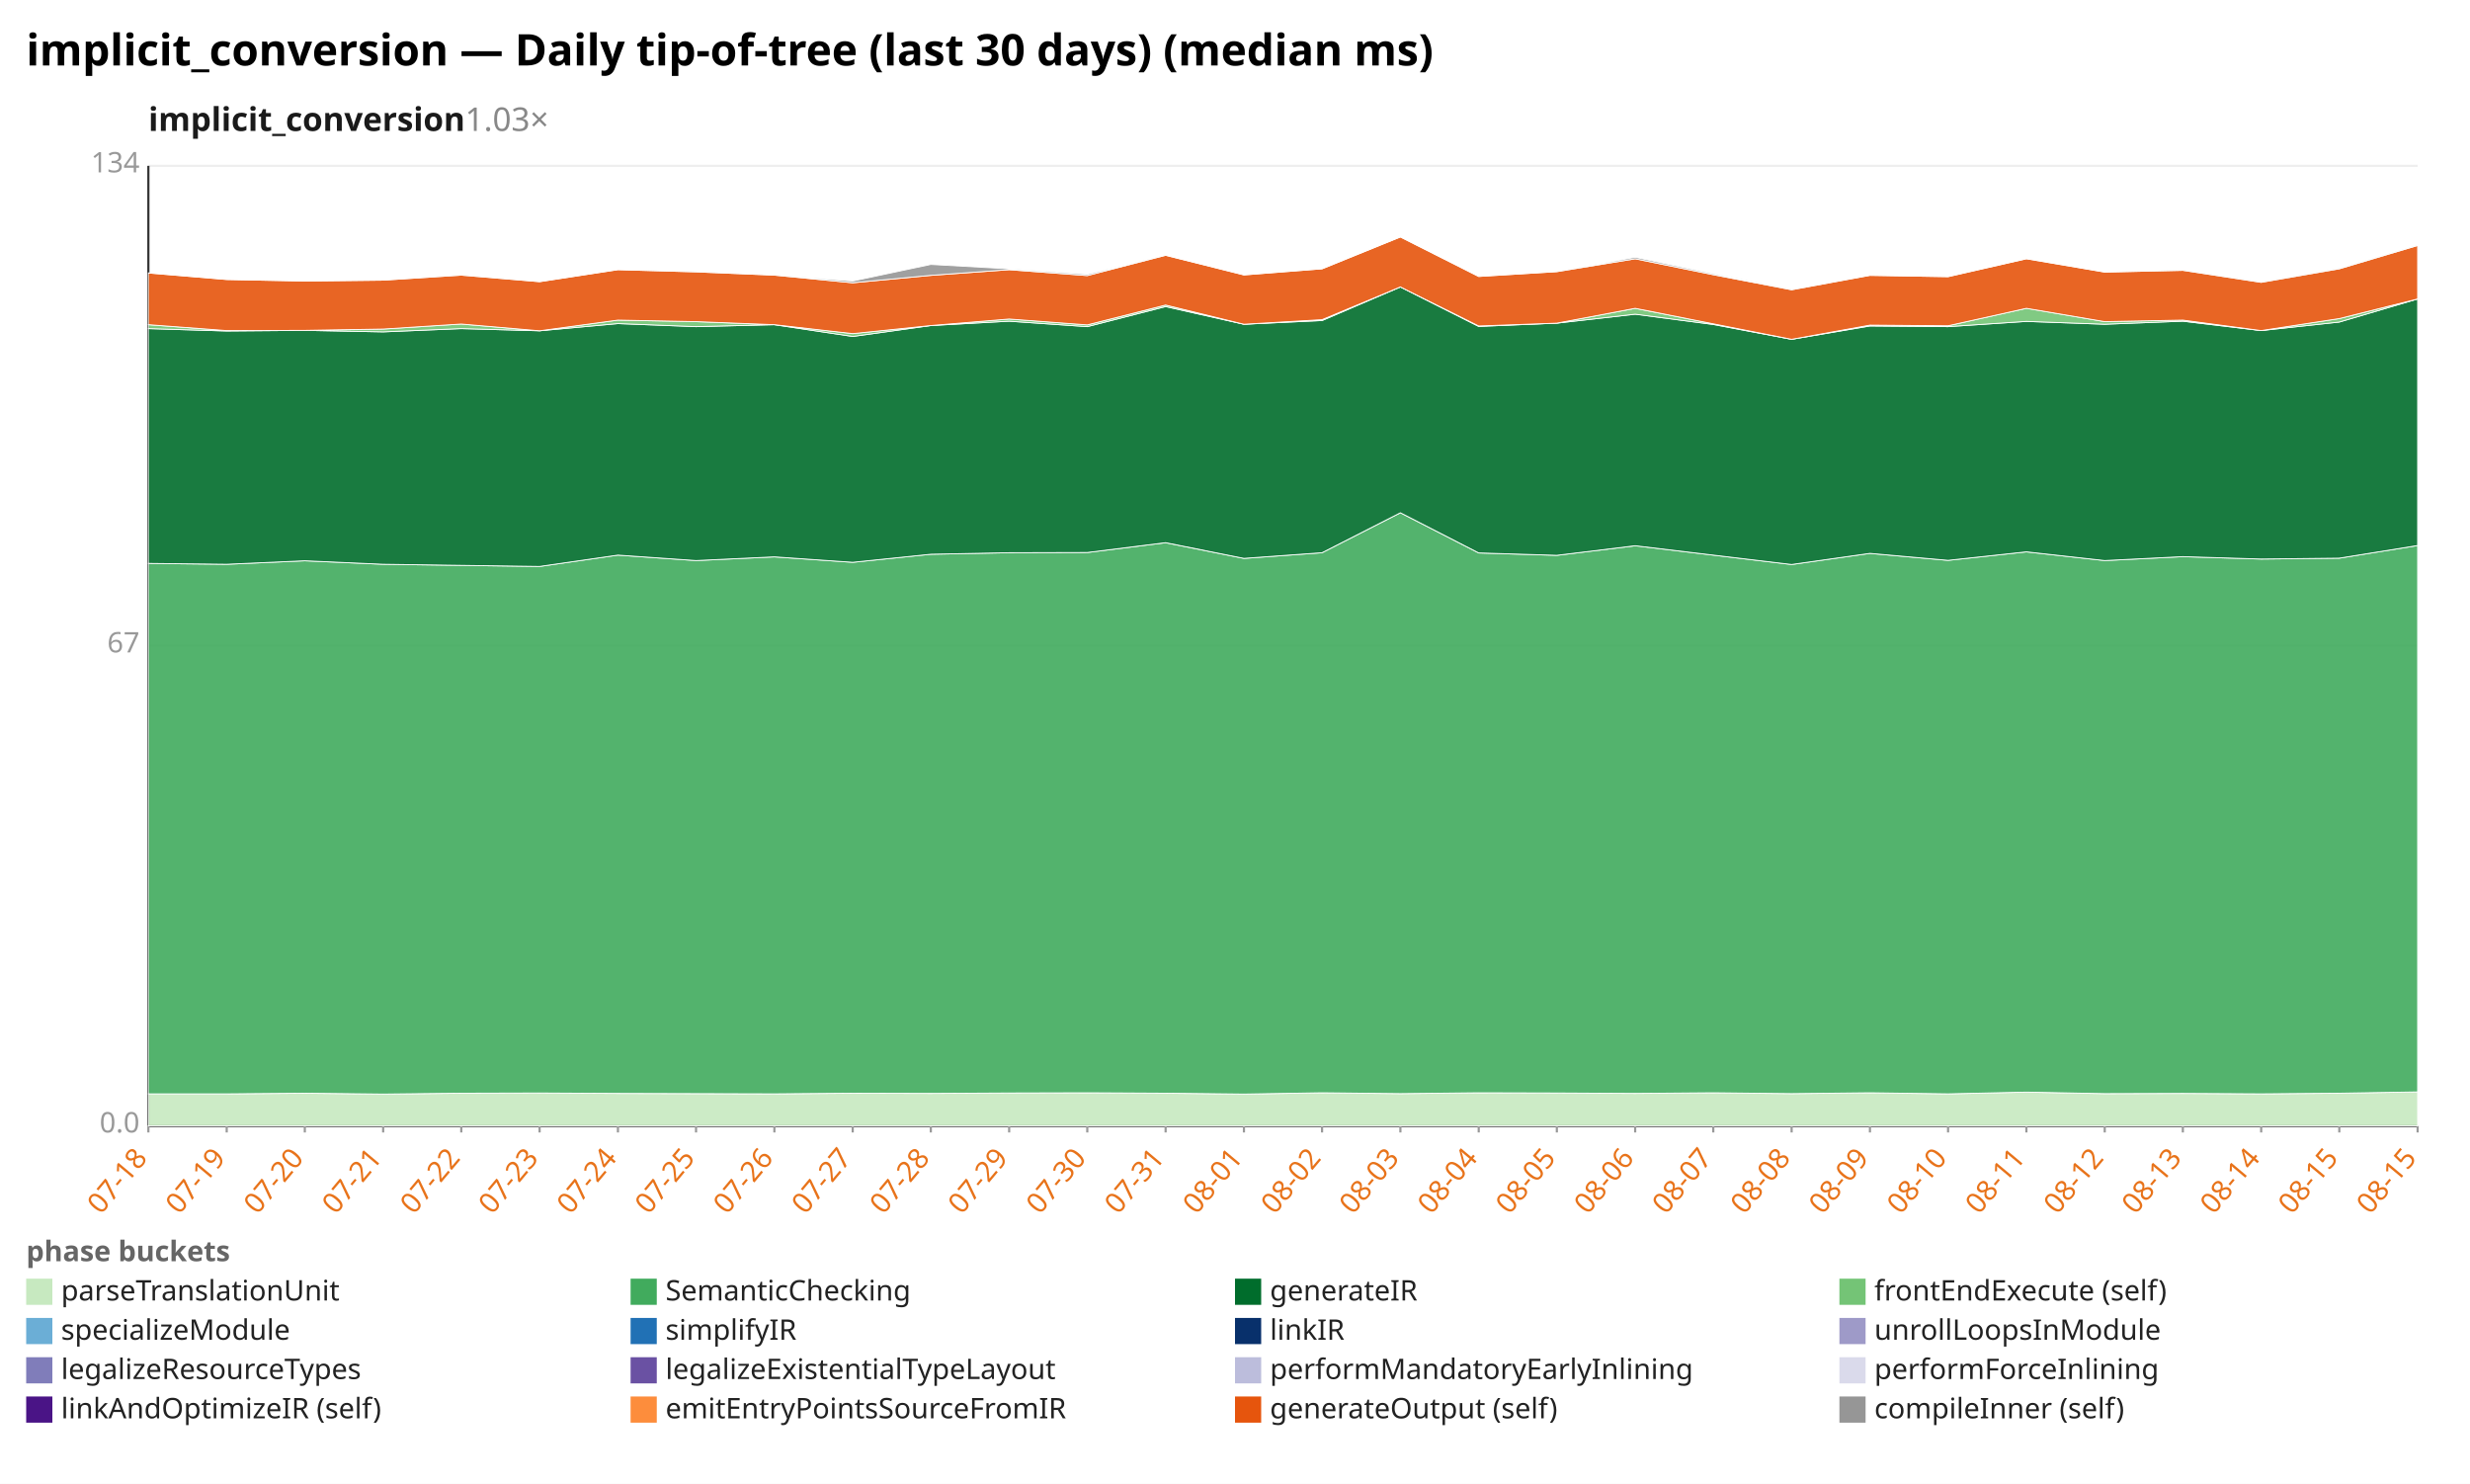
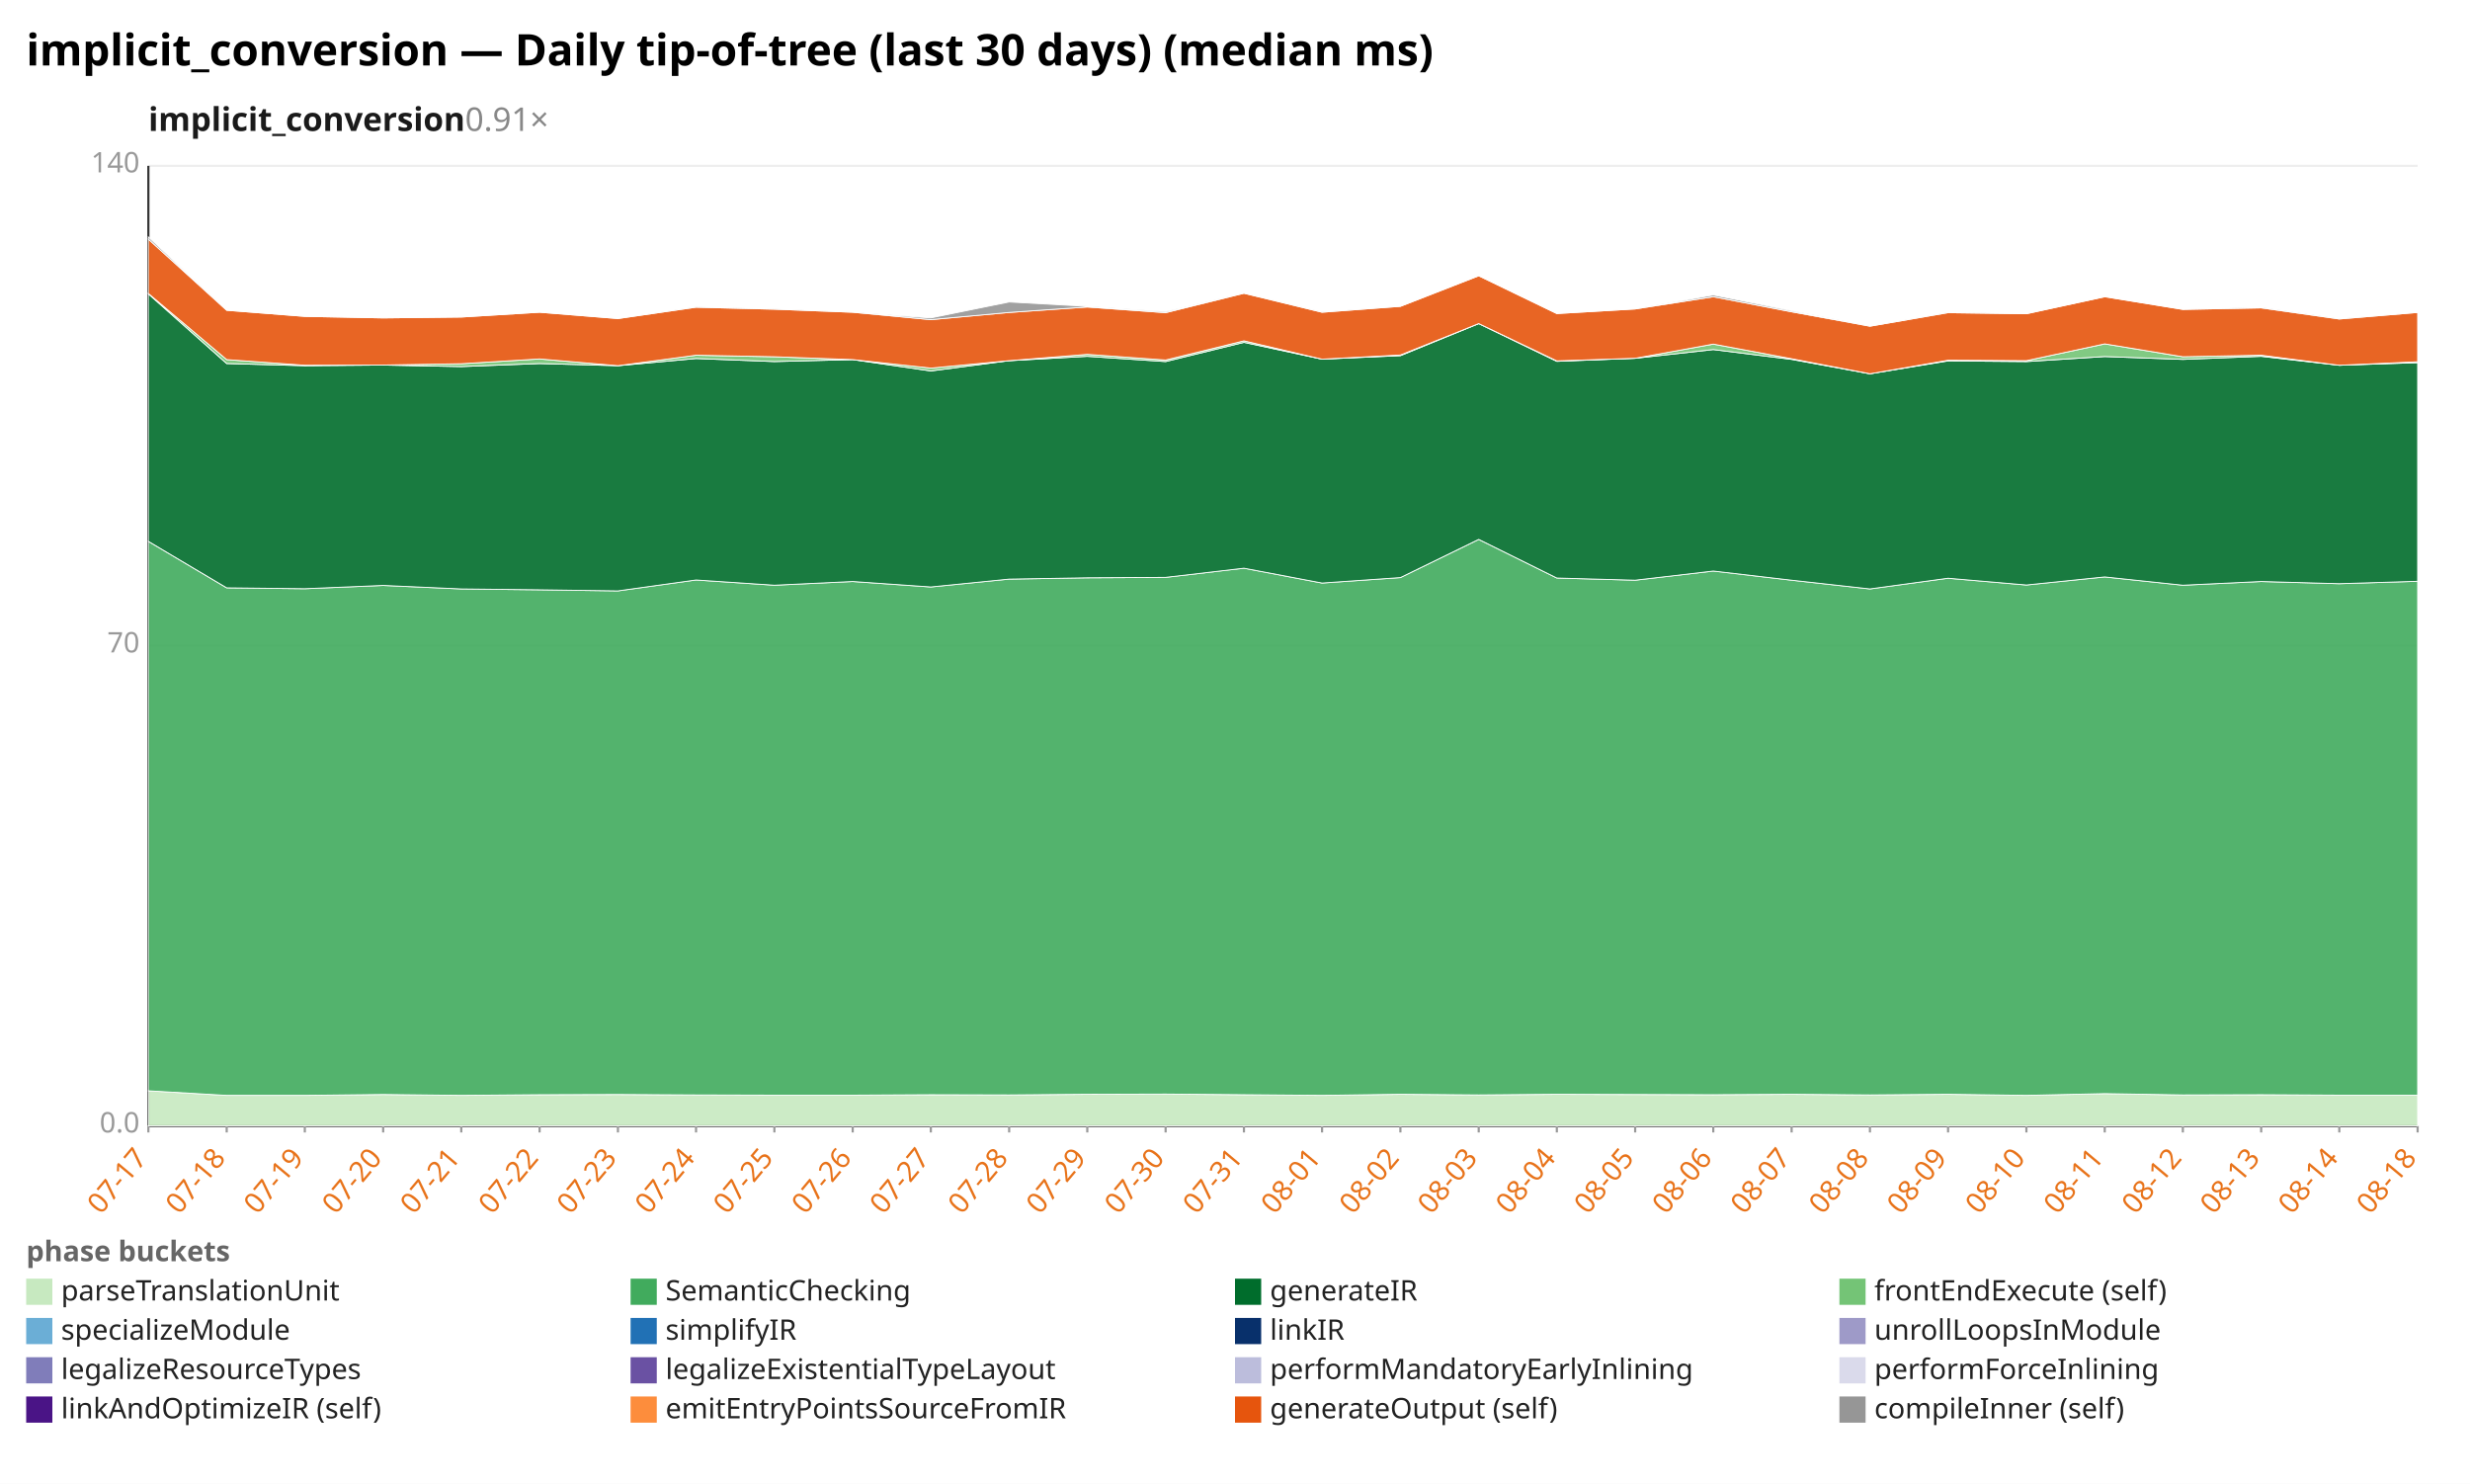
<svg xmlns="http://www.w3.org/2000/svg" width="1132" height="680" viewBox="0 0 1132 680" preserveAspectRatio="xMidYMid meet" font-family="sans-serif" font-size="13">
  <rect width="1132" height="680" fill="white" />
  <text x="12" y="30" font-size="20" font-weight="bold">implicit_conversion — Daily tip-of-tree (last 30 days) (median ms)</text>
-   <text x="68" y="60" font-size="15" font-weight="600" fill="#1a1a1a">implicit_conversion<tspan fill="#888" font-weight="400" text-decoration="none">  1.03×</tspan>
+   <text x="68" y="60" font-size="15" font-weight="600" fill="#1a1a1a">implicit_conversion<tspan fill="#888" font-weight="400" text-decoration="none">  0.91×</tspan>
  </text>
  <line x1="68.0" y1="516.0" x2="1108.0" y2="516.0" stroke="#eee" />
  <text x="64.0" y="519.0" text-anchor="end" fill="#999">0.0</text>
  <line x1="68.0" y1="296.0" x2="1108.0" y2="296.0" stroke="#eee" />
-   <text x="64.0" y="299.0" text-anchor="end" fill="#999">67</text>
+   <text x="64.0" y="299.0" text-anchor="end" fill="#999">70</text>
  <line x1="68.0" y1="76.0" x2="1108.0" y2="76.0" stroke="#eee" />
-   <text x="64.0" y="79.0" text-anchor="end" fill="#999">134</text>
+   <text x="64.0" y="79.0" text-anchor="end" fill="#999">140</text>
  <line x1="68.0" y1="76.0" x2="68.0" y2="516.0" stroke="#333" />
  <line x1="68.0" y1="516.0" x2="1108.0" y2="516.0" stroke="#333" />
  <line x1="68.0" y1="516.0" x2="68.0" y2="519.0" stroke="#999" />
-   <text x="68.0" y="531.0" text-anchor="end" fill="#e8731a" transform="rotate(-50 68.0 531.0)">07-18</text>
+   <text x="68.0" y="531.0" text-anchor="end" fill="#e8731a" transform="rotate(-50 68.0 531.0)">07-17</text>
  <line x1="103.9" y1="516.0" x2="103.9" y2="519.0" stroke="#999" />
-   <text x="103.9" y="531.0" text-anchor="end" fill="#e8731a" transform="rotate(-50 103.9 531.0)">07-19</text>
+   <text x="103.9" y="531.0" text-anchor="end" fill="#e8731a" transform="rotate(-50 103.9 531.0)">07-18</text>
  <line x1="139.7" y1="516.0" x2="139.7" y2="519.0" stroke="#999" />
-   <text x="139.7" y="531.0" text-anchor="end" fill="#e8731a" transform="rotate(-50 139.7 531.0)">07-20</text>
+   <text x="139.7" y="531.0" text-anchor="end" fill="#e8731a" transform="rotate(-50 139.7 531.0)">07-19</text>
  <line x1="175.6" y1="516.0" x2="175.6" y2="519.0" stroke="#999" />
-   <text x="175.6" y="531.0" text-anchor="end" fill="#e8731a" transform="rotate(-50 175.6 531.0)">07-21</text>
+   <text x="175.6" y="531.0" text-anchor="end" fill="#e8731a" transform="rotate(-50 175.6 531.0)">07-20</text>
  <line x1="211.4" y1="516.0" x2="211.4" y2="519.0" stroke="#999" />
-   <text x="211.4" y="531.0" text-anchor="end" fill="#e8731a" transform="rotate(-50 211.4 531.0)">07-22</text>
+   <text x="211.4" y="531.0" text-anchor="end" fill="#e8731a" transform="rotate(-50 211.4 531.0)">07-21</text>
  <line x1="247.3" y1="516.0" x2="247.3" y2="519.0" stroke="#999" />
-   <text x="247.3" y="531.0" text-anchor="end" fill="#e8731a" transform="rotate(-50 247.3 531.0)">07-23</text>
+   <text x="247.3" y="531.0" text-anchor="end" fill="#e8731a" transform="rotate(-50 247.3 531.0)">07-22</text>
  <line x1="283.2" y1="516.0" x2="283.2" y2="519.0" stroke="#999" />
-   <text x="283.2" y="531.0" text-anchor="end" fill="#e8731a" transform="rotate(-50 283.2 531.0)">07-24</text>
+   <text x="283.2" y="531.0" text-anchor="end" fill="#e8731a" transform="rotate(-50 283.2 531.0)">07-23</text>
  <line x1="319.0" y1="516.0" x2="319.0" y2="519.0" stroke="#999" />
-   <text x="319.0" y="531.0" text-anchor="end" fill="#e8731a" transform="rotate(-50 319.0 531.0)">07-25</text>
+   <text x="319.0" y="531.0" text-anchor="end" fill="#e8731a" transform="rotate(-50 319.0 531.0)">07-24</text>
  <line x1="354.9" y1="516.0" x2="354.9" y2="519.0" stroke="#999" />
-   <text x="354.9" y="531.0" text-anchor="end" fill="#e8731a" transform="rotate(-50 354.9 531.0)">07-26</text>
+   <text x="354.9" y="531.0" text-anchor="end" fill="#e8731a" transform="rotate(-50 354.9 531.0)">07-25</text>
  <line x1="390.8" y1="516.0" x2="390.8" y2="519.0" stroke="#999" />
-   <text x="390.8" y="531.0" text-anchor="end" fill="#e8731a" transform="rotate(-50 390.8 531.0)">07-27</text>
+   <text x="390.8" y="531.0" text-anchor="end" fill="#e8731a" transform="rotate(-50 390.8 531.0)">07-26</text>
  <line x1="426.6" y1="516.0" x2="426.6" y2="519.0" stroke="#999" />
-   <text x="426.6" y="531.0" text-anchor="end" fill="#e8731a" transform="rotate(-50 426.6 531.0)">07-28</text>
+   <text x="426.6" y="531.0" text-anchor="end" fill="#e8731a" transform="rotate(-50 426.6 531.0)">07-27</text>
  <line x1="462.5" y1="516.0" x2="462.5" y2="519.0" stroke="#999" />
-   <text x="462.5" y="531.0" text-anchor="end" fill="#e8731a" transform="rotate(-50 462.5 531.0)">07-29</text>
+   <text x="462.5" y="531.0" text-anchor="end" fill="#e8731a" transform="rotate(-50 462.5 531.0)">07-28</text>
  <line x1="498.3" y1="516.0" x2="498.3" y2="519.0" stroke="#999" />
-   <text x="498.3" y="531.0" text-anchor="end" fill="#e8731a" transform="rotate(-50 498.3 531.0)">07-30</text>
+   <text x="498.3" y="531.0" text-anchor="end" fill="#e8731a" transform="rotate(-50 498.3 531.0)">07-29</text>
  <line x1="534.2" y1="516.0" x2="534.2" y2="519.0" stroke="#999" />
-   <text x="534.2" y="531.0" text-anchor="end" fill="#e8731a" transform="rotate(-50 534.2 531.0)">07-31</text>
+   <text x="534.2" y="531.0" text-anchor="end" fill="#e8731a" transform="rotate(-50 534.2 531.0)">07-30</text>
  <line x1="570.1" y1="516.0" x2="570.1" y2="519.0" stroke="#999" />
-   <text x="570.1" y="531.0" text-anchor="end" fill="#e8731a" transform="rotate(-50 570.1 531.0)">08-01</text>
+   <text x="570.1" y="531.0" text-anchor="end" fill="#e8731a" transform="rotate(-50 570.1 531.0)">07-31</text>
  <line x1="605.9" y1="516.0" x2="605.9" y2="519.0" stroke="#999" />
-   <text x="605.9" y="531.0" text-anchor="end" fill="#e8731a" transform="rotate(-50 605.9 531.0)">08-02</text>
+   <text x="605.9" y="531.0" text-anchor="end" fill="#e8731a" transform="rotate(-50 605.9 531.0)">08-01</text>
  <line x1="641.8" y1="516.0" x2="641.8" y2="519.0" stroke="#999" />
-   <text x="641.8" y="531.0" text-anchor="end" fill="#e8731a" transform="rotate(-50 641.8 531.0)">08-03</text>
+   <text x="641.8" y="531.0" text-anchor="end" fill="#e8731a" transform="rotate(-50 641.8 531.0)">08-02</text>
  <line x1="677.7" y1="516.0" x2="677.7" y2="519.0" stroke="#999" />
-   <text x="677.7" y="531.0" text-anchor="end" fill="#e8731a" transform="rotate(-50 677.7 531.0)">08-04</text>
+   <text x="677.7" y="531.0" text-anchor="end" fill="#e8731a" transform="rotate(-50 677.7 531.0)">08-03</text>
  <line x1="713.5" y1="516.0" x2="713.5" y2="519.0" stroke="#999" />
-   <text x="713.5" y="531.0" text-anchor="end" fill="#e8731a" transform="rotate(-50 713.5 531.0)">08-05</text>
+   <text x="713.5" y="531.0" text-anchor="end" fill="#e8731a" transform="rotate(-50 713.5 531.0)">08-04</text>
  <line x1="749.4" y1="516.0" x2="749.4" y2="519.0" stroke="#999" />
-   <text x="749.4" y="531.0" text-anchor="end" fill="#e8731a" transform="rotate(-50 749.4 531.0)">08-06</text>
+   <text x="749.4" y="531.0" text-anchor="end" fill="#e8731a" transform="rotate(-50 749.4 531.0)">08-05</text>
  <line x1="785.2" y1="516.0" x2="785.2" y2="519.0" stroke="#999" />
-   <text x="785.2" y="531.0" text-anchor="end" fill="#e8731a" transform="rotate(-50 785.2 531.0)">08-07</text>
+   <text x="785.2" y="531.0" text-anchor="end" fill="#e8731a" transform="rotate(-50 785.2 531.0)">08-06</text>
  <line x1="821.1" y1="516.0" x2="821.1" y2="519.0" stroke="#999" />
-   <text x="821.1" y="531.0" text-anchor="end" fill="#e8731a" transform="rotate(-50 821.1 531.0)">08-08</text>
+   <text x="821.1" y="531.0" text-anchor="end" fill="#e8731a" transform="rotate(-50 821.1 531.0)">08-07</text>
  <line x1="857.0" y1="516.0" x2="857.0" y2="519.0" stroke="#999" />
-   <text x="857.0" y="531.0" text-anchor="end" fill="#e8731a" transform="rotate(-50 857.0 531.0)">08-09</text>
+   <text x="857.0" y="531.0" text-anchor="end" fill="#e8731a" transform="rotate(-50 857.0 531.0)">08-08</text>
  <line x1="892.8" y1="516.0" x2="892.8" y2="519.0" stroke="#999" />
-   <text x="892.8" y="531.0" text-anchor="end" fill="#e8731a" transform="rotate(-50 892.8 531.0)">08-10</text>
+   <text x="892.8" y="531.0" text-anchor="end" fill="#e8731a" transform="rotate(-50 892.8 531.0)">08-09</text>
  <line x1="928.7" y1="516.0" x2="928.7" y2="519.0" stroke="#999" />
-   <text x="928.7" y="531.0" text-anchor="end" fill="#e8731a" transform="rotate(-50 928.7 531.0)">08-11</text>
+   <text x="928.7" y="531.0" text-anchor="end" fill="#e8731a" transform="rotate(-50 928.7 531.0)">08-10</text>
  <line x1="964.6" y1="516.0" x2="964.6" y2="519.0" stroke="#999" />
-   <text x="964.6" y="531.0" text-anchor="end" fill="#e8731a" transform="rotate(-50 964.6 531.0)">08-12</text>
+   <text x="964.6" y="531.0" text-anchor="end" fill="#e8731a" transform="rotate(-50 964.6 531.0)">08-11</text>
  <line x1="1000.4" y1="516.0" x2="1000.4" y2="519.0" stroke="#999" />
-   <text x="1000.4" y="531.0" text-anchor="end" fill="#e8731a" transform="rotate(-50 1000.4 531.0)">08-13</text>
+   <text x="1000.4" y="531.0" text-anchor="end" fill="#e8731a" transform="rotate(-50 1000.4 531.0)">08-12</text>
  <line x1="1036.3" y1="516.0" x2="1036.3" y2="519.0" stroke="#999" />
-   <text x="1036.3" y="531.0" text-anchor="end" fill="#e8731a" transform="rotate(-50 1036.3 531.0)">08-14</text>
+   <text x="1036.3" y="531.0" text-anchor="end" fill="#e8731a" transform="rotate(-50 1036.3 531.0)">08-13</text>
  <line x1="1072.1" y1="516.0" x2="1072.1" y2="519.0" stroke="#999" />
-   <text x="1072.1" y="531.0" text-anchor="end" fill="#e8731a" transform="rotate(-50 1072.1 531.0)">08-15</text>
+   <text x="1072.1" y="531.0" text-anchor="end" fill="#e8731a" transform="rotate(-50 1072.1 531.0)">08-14</text>
  <line x1="1108.0" y1="516.0" x2="1108.0" y2="519.0" stroke="#999" />
-   <text x="1108.0" y="531.0" text-anchor="end" fill="#e8731a" transform="rotate(-50 1108.0 531.0)">08-15</text>
-   <polygon points="68.0,501.3 103.9,501.3 139.7,501.0 175.6,501.4 211.4,501.0 247.3,500.9 283.2,501.1 319.0,501.2 354.9,501.3 390.8,501.0 426.6,501.1 462.5,500.9 498.3,500.8 534.2,501.0 570.1,501.4 605.9,500.8 641.8,501.2 677.7,500.8 713.5,500.9 749.4,501.1 785.2,500.8 821.1,501.2 857.0,500.8 892.8,501.3 928.7,500.5 964.6,501.2 1000.4,501.1 1036.3,501.3 1072.1,501.0 1108.0,500.4 1108.0,516.0 1072.1,516.0 1036.3,516.0 1000.4,516.0 964.6,516.0 928.7,516.0 892.8,516.0 857.0,516.0 821.1,516.0 785.2,516.0 749.4,516.0 713.5,516.0 677.7,516.0 641.8,516.0 605.9,516.0 570.1,516.0 534.2,516.0 498.3,516.0 462.5,516.0 426.6,516.0 390.8,516.0 354.9,516.0 319.0,516.0 283.2,516.0 247.3,516.0 211.4,516.0 175.6,516.0 139.7,516.0 103.9,516.0 68.0,516.0" fill="#c7e9c0" fill-opacity="0.9" stroke="#fff" stroke-width="0.4" />
-   <polygon points="68.0,258.2 103.9,258.6 139.7,257.0 175.6,258.6 211.4,259.1 247.3,259.6 283.2,254.4 319.0,256.9 354.9,255.2 390.8,257.7 426.6,254.0 462.5,253.3 498.3,253.2 534.2,248.7 570.1,255.9 605.9,253.3 641.8,235.0 677.7,253.4 713.5,254.5 749.4,250.1 785.2,254.4 821.1,258.7 857.0,253.6 892.8,256.8 928.7,252.9 964.6,256.9 1000.4,255.1 1036.3,256.2 1072.1,255.8 1108.0,250.0 1108.0,500.4 1072.1,501.0 1036.3,501.3 1000.4,501.1 964.6,501.2 928.7,500.5 892.8,501.3 857.0,500.8 821.1,501.2 785.2,500.8 749.4,501.1 713.5,500.9 677.7,500.8 641.8,501.2 605.9,500.8 570.1,501.4 534.2,501.0 498.3,500.8 462.5,500.9 426.6,501.1 390.8,501.0 354.9,501.3 319.0,501.2 283.2,501.1 247.3,500.9 211.4,501.0 175.6,501.4 139.7,501.0 103.9,501.3 68.0,501.3" fill="#41ab5d" fill-opacity="0.9" stroke="#fff" stroke-width="0.4" />
-   <polygon points="68.0,150.6 103.9,151.7 139.7,151.4 175.6,152.1 211.4,150.6 247.3,151.6 283.2,148.3 319.0,149.7 354.9,148.8 390.8,154.2 426.6,149.2 462.5,147.2 498.3,149.7 534.2,140.5 570.1,148.6 605.9,146.9 641.8,131.5 677.7,149.6 713.5,148.1 749.4,144.0 785.2,148.7 821.1,155.5 857.0,149.4 892.8,149.7 928.7,147.3 964.6,148.6 1000.4,147.2 1036.3,151.5 1072.1,147.6 1108.0,137.0 1108.0,250.0 1072.1,255.8 1036.3,256.2 1000.4,255.1 964.6,256.9 928.7,252.9 892.8,256.8 857.0,253.6 821.1,258.7 785.2,254.4 749.4,250.1 713.5,254.5 677.7,253.4 641.8,235.0 605.9,253.3 570.1,255.9 534.2,248.7 498.3,253.2 462.5,253.3 426.6,254.0 390.8,257.7 354.9,255.2 319.0,256.9 283.2,254.4 247.3,259.6 211.4,259.1 175.6,258.6 139.7,257.0 103.9,258.6 68.0,258.2" fill="#006d2c" fill-opacity="0.9" stroke="#fff" stroke-width="0.4" />
-   <polygon points="68.0,148.8 103.9,151.5 139.7,151.4 175.6,150.8 211.4,148.5 247.3,151.6 283.2,146.7 319.0,147.4 354.9,148.8 390.8,152.9 426.6,149.2 462.5,146.2 498.3,148.9 534.2,139.8 570.1,148.6 605.9,146.5 641.8,131.5 677.7,149.4 713.5,148.1 749.4,141.3 785.2,148.4 821.1,155.5 857.0,149.0 892.8,149.3 928.7,141.3 964.6,147.4 1000.4,146.7 1036.3,151.5 1072.1,146.0 1108.0,137.0 1108.0,137.0 1072.1,147.6 1036.3,151.5 1000.4,147.2 964.6,148.6 928.7,147.3 892.8,149.7 857.0,149.4 821.1,155.5 785.2,148.7 749.4,144.0 713.5,148.1 677.7,149.6 641.8,131.5 605.9,146.9 570.1,148.6 534.2,140.5 498.3,149.7 462.5,147.2 426.6,149.2 390.8,154.2 354.9,148.8 319.0,149.7 283.2,148.3 247.3,151.6 211.4,150.6 175.6,152.1 139.7,151.4 103.9,151.7 68.0,150.6" fill="#74c476" fill-opacity="0.9" stroke="#fff" stroke-width="0.4" />
-   <polygon points="68.0,125.1 103.9,128.1 139.7,128.8 175.6,128.4 211.4,126.1 247.3,129.1 283.2,123.6 319.0,124.6 354.9,126.1 390.8,129.6 426.6,126.2 462.5,123.6 498.3,126.3 534.2,117.0 570.1,126.0 605.9,123.2 641.8,108.6 677.7,126.7 713.5,124.5 749.4,118.6 785.2,125.9 821.1,132.8 857.0,126.2 892.8,126.8 928.7,118.6 964.6,124.7 1000.4,123.9 1036.3,129.4 1072.1,123.2 1108.0,112.5 1108.0,137.0 1072.1,146.0 1036.3,151.5 1000.4,146.7 964.6,147.4 928.7,141.3 892.8,149.3 857.0,149.0 821.1,155.5 785.2,148.4 749.4,141.3 713.5,148.1 677.7,149.4 641.8,131.5 605.9,146.5 570.1,148.6 534.2,139.8 498.3,148.9 462.5,146.2 426.6,149.2 390.8,152.9 354.9,148.8 319.0,147.4 283.2,146.7 247.3,151.6 211.4,148.5 175.6,150.8 139.7,151.4 103.9,151.5 68.0,148.8" fill="#e6550d" fill-opacity="0.9" stroke="#fff" stroke-width="0.4" />
-   <polygon points="68.0,125.1 103.9,128.1 139.7,128.8 175.6,128.4 211.4,126.0 247.3,129.1 283.2,123.6 319.0,124.5 354.9,126.1 390.8,128.8 426.6,121.2 462.5,123.2 498.3,125.7 534.2,117.0 570.1,126.0 605.9,123.2 641.8,108.6 677.7,126.7 713.5,124.5 749.4,117.9 785.2,125.4 821.1,132.7 857.0,126.2 892.8,126.8 928.7,118.6 964.6,124.7 1000.4,123.8 1036.3,129.3 1072.1,123.0 1108.0,112.4 1108.0,112.5 1072.1,123.2 1036.3,129.4 1000.4,123.9 964.6,124.7 928.7,118.6 892.8,126.8 857.0,126.2 821.1,132.8 785.2,125.9 749.4,118.6 713.5,124.5 677.7,126.7 641.8,108.6 605.9,123.2 570.1,126.0 534.2,117.0 498.3,126.3 462.5,123.6 426.6,126.2 390.8,129.6 354.9,126.1 319.0,124.6 283.2,123.6 247.3,129.1 211.4,126.1 175.6,128.4 139.7,128.8 103.9,128.1 68.0,125.1" fill="#969696" fill-opacity="0.9" stroke="#fff" stroke-width="0.4" />
+   <text x="1108.0" y="531.0" text-anchor="end" fill="#e8731a" transform="rotate(-50 1108.0 531.0)">08-18</text>
+   <polygon points="68.0,499.9 103.9,502.0 139.7,502.0 175.6,501.6 211.4,502.0 247.3,501.7 283.2,501.6 319.0,501.8 354.9,501.9 390.8,501.9 426.6,501.7 462.5,501.8 498.3,501.5 534.2,501.4 570.1,501.7 605.9,502.0 641.8,501.5 677.7,501.8 713.5,501.5 749.4,501.6 785.2,501.7 821.1,501.5 857.0,501.8 892.8,501.5 928.7,502.0 964.6,501.2 1000.4,501.8 1036.3,501.7 1072.1,501.9 1108.0,501.9 1108.0,516.0 1072.1,516.0 1036.3,516.0 1000.4,516.0 964.6,516.0 928.7,516.0 892.8,516.0 857.0,516.0 821.1,516.0 785.2,516.0 749.4,516.0 713.5,516.0 677.7,516.0 641.8,516.0 605.9,516.0 570.1,516.0 534.2,516.0 498.3,516.0 462.5,516.0 426.6,516.0 390.8,516.0 354.9,516.0 319.0,516.0 283.2,516.0 247.3,516.0 211.4,516.0 175.6,516.0 139.7,516.0 103.9,516.0 68.0,516.0" fill="#c7e9c0" fill-opacity="0.9" stroke="#fff" stroke-width="0.4" />
+   <polygon points="68.0,248.1 103.9,269.4 139.7,269.8 175.6,268.3 211.4,269.9 247.3,270.3 283.2,270.8 319.0,265.8 354.9,268.2 390.8,266.5 426.6,269.0 462.5,265.4 498.3,264.8 534.2,264.6 570.1,260.4 605.9,267.2 641.8,264.7 677.7,247.2 713.5,264.9 749.4,265.9 785.2,261.7 821.1,265.9 857.0,269.9 892.8,265.0 928.7,268.1 964.6,264.4 1000.4,268.2 1036.3,266.5 1072.1,267.5 1108.0,266.4 1108.0,501.9 1072.1,501.9 1036.3,501.7 1000.4,501.8 964.6,501.2 928.7,502.0 892.8,501.5 857.0,501.8 821.1,501.5 785.2,501.7 749.4,501.6 713.5,501.5 677.7,501.8 641.8,501.5 605.9,502.0 570.1,501.7 534.2,501.4 498.3,501.5 462.5,501.8 426.6,501.7 390.8,501.9 354.9,501.9 319.0,501.8 283.2,501.6 247.3,501.7 211.4,502.0 175.6,501.6 139.7,502.0 103.9,502.0 68.0,499.9" fill="#41ab5d" fill-opacity="0.9" stroke="#fff" stroke-width="0.4" />
+   <polygon points="68.0,134.7 103.9,166.6 139.7,167.6 175.6,167.3 211.4,168.0 247.3,166.6 283.2,167.6 319.0,164.3 354.9,165.7 390.8,164.8 426.6,170.0 462.5,165.3 498.3,163.3 534.2,165.7 570.1,156.9 605.9,164.6 641.8,163.0 677.7,148.3 713.5,165.6 749.4,164.2 785.2,160.2 821.1,164.7 857.0,171.3 892.8,165.4 928.7,165.7 964.6,163.4 1000.4,164.7 1036.3,163.3 1072.1,167.4 1108.0,166.2 1108.0,266.4 1072.1,267.5 1036.3,266.5 1000.4,268.2 964.6,264.4 928.7,268.1 892.8,265.0 857.0,269.9 821.1,265.9 785.2,261.7 749.4,265.9 713.5,264.9 677.7,247.2 641.8,264.7 605.9,267.2 570.1,260.4 534.2,264.6 498.3,264.8 462.5,265.4 426.6,269.0 390.8,266.5 354.9,268.2 319.0,265.8 283.2,270.8 247.3,270.3 211.4,269.9 175.6,268.3 139.7,269.8 103.9,269.4 68.0,248.1" fill="#006d2c" fill-opacity="0.9" stroke="#fff" stroke-width="0.4" />
+   <polygon points="68.0,134.5 103.9,164.8 139.7,167.4 175.6,167.3 211.4,166.7 247.3,164.5 283.2,167.6 319.0,162.8 354.9,163.5 390.8,164.8 426.6,168.7 462.5,165.3 498.3,162.4 534.2,165.0 570.1,156.2 605.9,164.6 641.8,162.7 677.7,148.3 713.5,165.4 749.4,164.2 785.2,157.7 821.1,164.4 857.0,171.3 892.8,165.1 928.7,165.3 964.6,157.6 1000.4,163.5 1036.3,162.8 1072.1,167.4 1108.0,165.8 1108.0,166.2 1072.1,167.4 1036.3,163.3 1000.4,164.7 964.6,163.4 928.7,165.7 892.8,165.4 857.0,171.3 821.1,164.7 785.2,160.2 749.4,164.2 713.5,165.6 677.7,148.3 641.8,163.0 605.9,164.6 570.1,156.9 534.2,165.7 498.3,163.3 462.5,165.3 426.6,170.0 390.8,164.8 354.9,165.7 319.0,164.3 283.2,167.6 247.3,166.6 211.4,168.0 175.6,167.3 139.7,167.6 103.9,166.6 68.0,134.7" fill="#74c476" fill-opacity="0.9" stroke="#fff" stroke-width="0.4" />
+   <polygon points="68.0,109.6 103.9,142.2 139.7,145.0 175.6,145.7 211.4,145.3 247.3,143.1 283.2,146.0 319.0,140.8 354.9,141.7 390.8,143.1 426.6,146.5 462.5,143.2 498.3,140.7 534.2,143.3 570.1,134.4 605.9,143.1 641.8,140.4 677.7,126.4 713.5,143.7 749.4,141.6 785.2,136.0 821.1,142.9 857.0,149.5 892.8,143.3 928.7,143.8 964.6,136.0 1000.4,141.8 1036.3,141.1 1072.1,146.2 1108.0,143.2 1108.0,165.8 1072.1,167.4 1036.3,162.8 1000.4,163.5 964.6,157.6 928.7,165.3 892.8,165.1 857.0,171.3 821.1,164.4 785.2,157.7 749.4,164.2 713.5,165.4 677.7,148.3 641.8,162.7 605.9,164.6 570.1,156.2 534.2,165.0 498.3,162.4 462.5,165.3 426.6,168.7 390.8,164.8 354.9,163.5 319.0,162.8 283.2,167.6 247.3,164.5 211.4,166.7 175.6,167.3 139.7,167.4 103.9,164.8 68.0,134.5" fill="#e6550d" fill-opacity="0.9" stroke="#fff" stroke-width="0.4" />
+   <polygon points="68.0,108.6 103.9,142.2 139.7,145.0 175.6,145.7 211.4,145.3 247.3,143.1 283.2,146.0 319.0,140.7 354.9,141.6 390.8,143.1 426.6,145.7 462.5,138.4 498.3,140.4 534.2,142.8 570.1,134.4 605.9,143.0 641.8,140.4 677.7,126.4 713.5,143.7 749.4,141.6 785.2,135.2 821.1,142.4 857.0,149.5 892.8,143.2 928.7,143.8 964.6,136.0 1000.4,141.8 1036.3,140.9 1072.1,146.1 1108.0,143.2 1108.0,143.2 1072.1,146.2 1036.3,141.1 1000.4,141.8 964.6,136.0 928.7,143.8 892.8,143.3 857.0,149.5 821.1,142.9 785.2,136.0 749.4,141.6 713.5,143.7 677.7,126.4 641.8,140.4 605.9,143.1 570.1,134.4 534.2,143.3 498.3,140.7 462.5,143.2 426.6,146.5 390.8,143.1 354.9,141.7 319.0,140.8 283.2,146.0 247.3,143.1 211.4,145.3 175.6,145.7 139.7,145.0 103.9,142.2 68.0,109.6" fill="#969696" fill-opacity="0.9" stroke="#fff" stroke-width="0.4" />
  <text x="12" y="578" fill="#666" font-weight="600">phase buckets</text>
  <rect x="12" y="586" width="12" height="12" fill="#c7e9c0" />
  <text x="28" y="596" fill="#222">parseTranslationUnit</text>
  <rect x="289" y="586" width="12" height="12" fill="#41ab5d" />
  <text x="305" y="596" fill="#222">SemanticChecking</text>
  <rect x="566" y="586" width="12" height="12" fill="#006d2c" />
  <text x="582" y="596" fill="#222">generateIR</text>
  <rect x="843" y="586" width="12" height="12" fill="#74c476" />
  <text x="859" y="596" fill="#222">frontEndExecute (self)</text>
  <rect x="12" y="604" width="12" height="12" fill="#6baed6" />
  <text x="28" y="614" fill="#222">specializeModule</text>
  <rect x="289" y="604" width="12" height="12" fill="#2171b5" />
  <text x="305" y="614" fill="#222">simplifyIR</text>
  <rect x="566" y="604" width="12" height="12" fill="#08306b" />
  <text x="582" y="614" fill="#222">linkIR</text>
  <rect x="843" y="604" width="12" height="12" fill="#9e9ac8" />
  <text x="859" y="614" fill="#222">unrollLoopsInModule</text>
  <rect x="12" y="622" width="12" height="12" fill="#807dba" />
  <text x="28" y="632" fill="#222">legalizeResourceTypes</text>
  <rect x="289" y="622" width="12" height="12" fill="#6a51a3" />
  <text x="305" y="632" fill="#222">legalizeExistentialTypeLayout</text>
  <rect x="566" y="622" width="12" height="12" fill="#bcbddc" />
  <text x="582" y="632" fill="#222">performMandatoryEarlyInlining</text>
  <rect x="843" y="622" width="12" height="12" fill="#dadaeb" />
  <text x="859" y="632" fill="#222">performForceInlining</text>
  <rect x="12" y="640" width="12" height="12" fill="#4a1486" />
  <text x="28" y="650" fill="#222">linkAndOptimizeIR (self)</text>
  <rect x="289" y="640" width="12" height="12" fill="#fd8d3c" />
  <text x="305" y="650" fill="#222">emitEntryPointsSourceFromIR</text>
  <rect x="566" y="640" width="12" height="12" fill="#e6550d" />
  <text x="582" y="650" fill="#222">generateOutput (self)</text>
  <rect x="843" y="640" width="12" height="12" fill="#969696" />
  <text x="859" y="650" fill="#222">compileInner (self)</text>
</svg>
